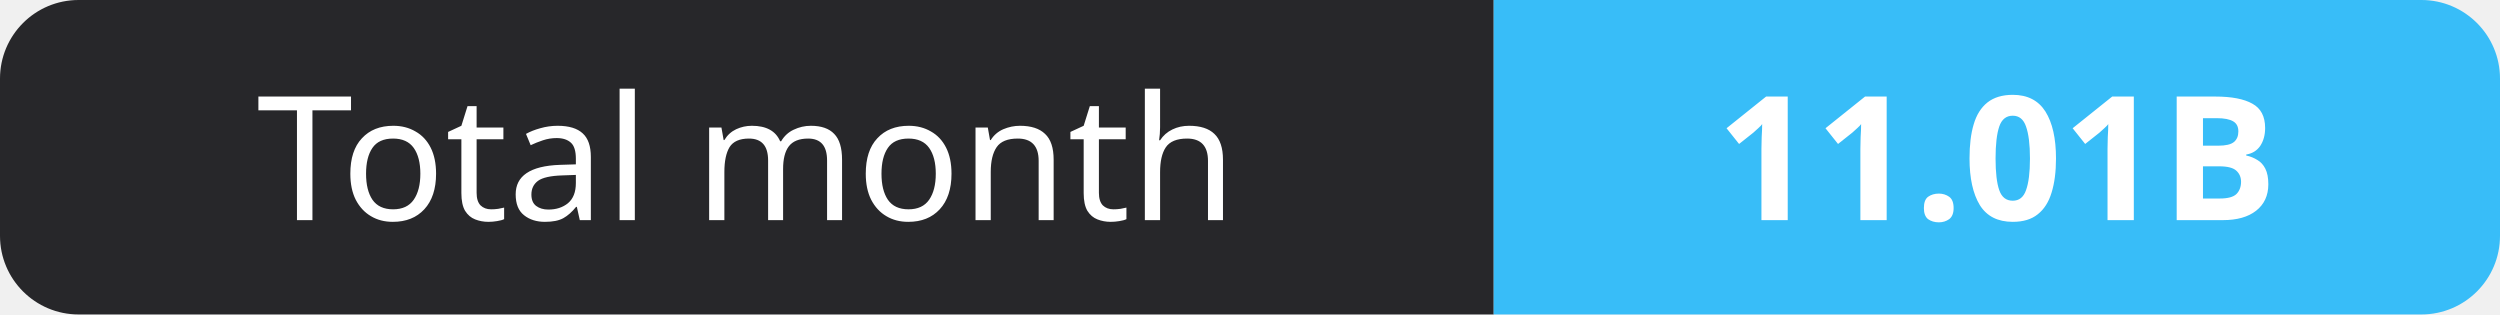
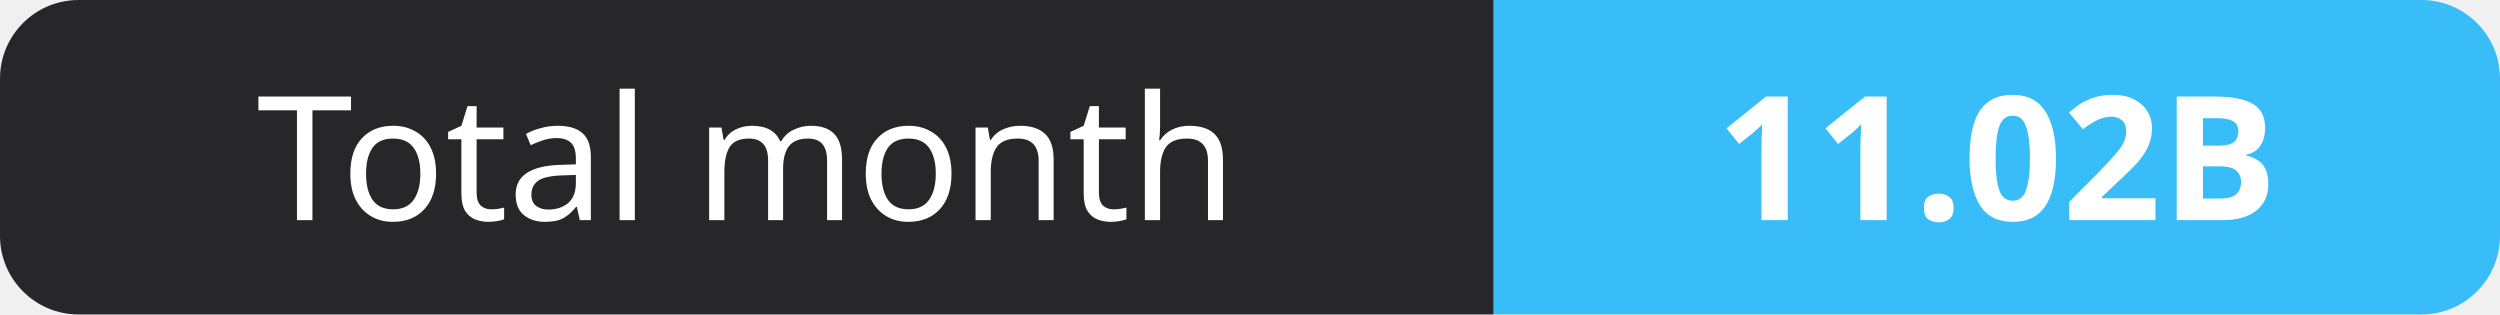
- <svg xmlns="http://www.w3.org/2000/svg" width="159" height="20" role="img" aria-label="Total month: 11.01B">
+ <svg xmlns="http://www.w3.org/2000/svg" width="159" height="20" role="img" aria-label="Total month: 11.02B">
  <clipPath id="r">
    <rect width="159" height="20" rx="5" fill="#fff" />
  </clipPath>
  <g clip-path="url(#r)">
    <rect width="95" height="20" fill="#27272a" />
    <rect x="95" width="64" height="20" fill="#38bdf8" />
  </g>
  <g fill="#fff" text-anchor="middle" font-family="Verdana,Geneva,sans-serif" font-size="11">
    <text x="47.5" y="14">Total month</text>
-     <text x="127.0" y="14" font-weight="700">11.01B</text>
+     <text x="127.0" y="14" font-weight="700">11.02B</text>
  </g>
</svg>
